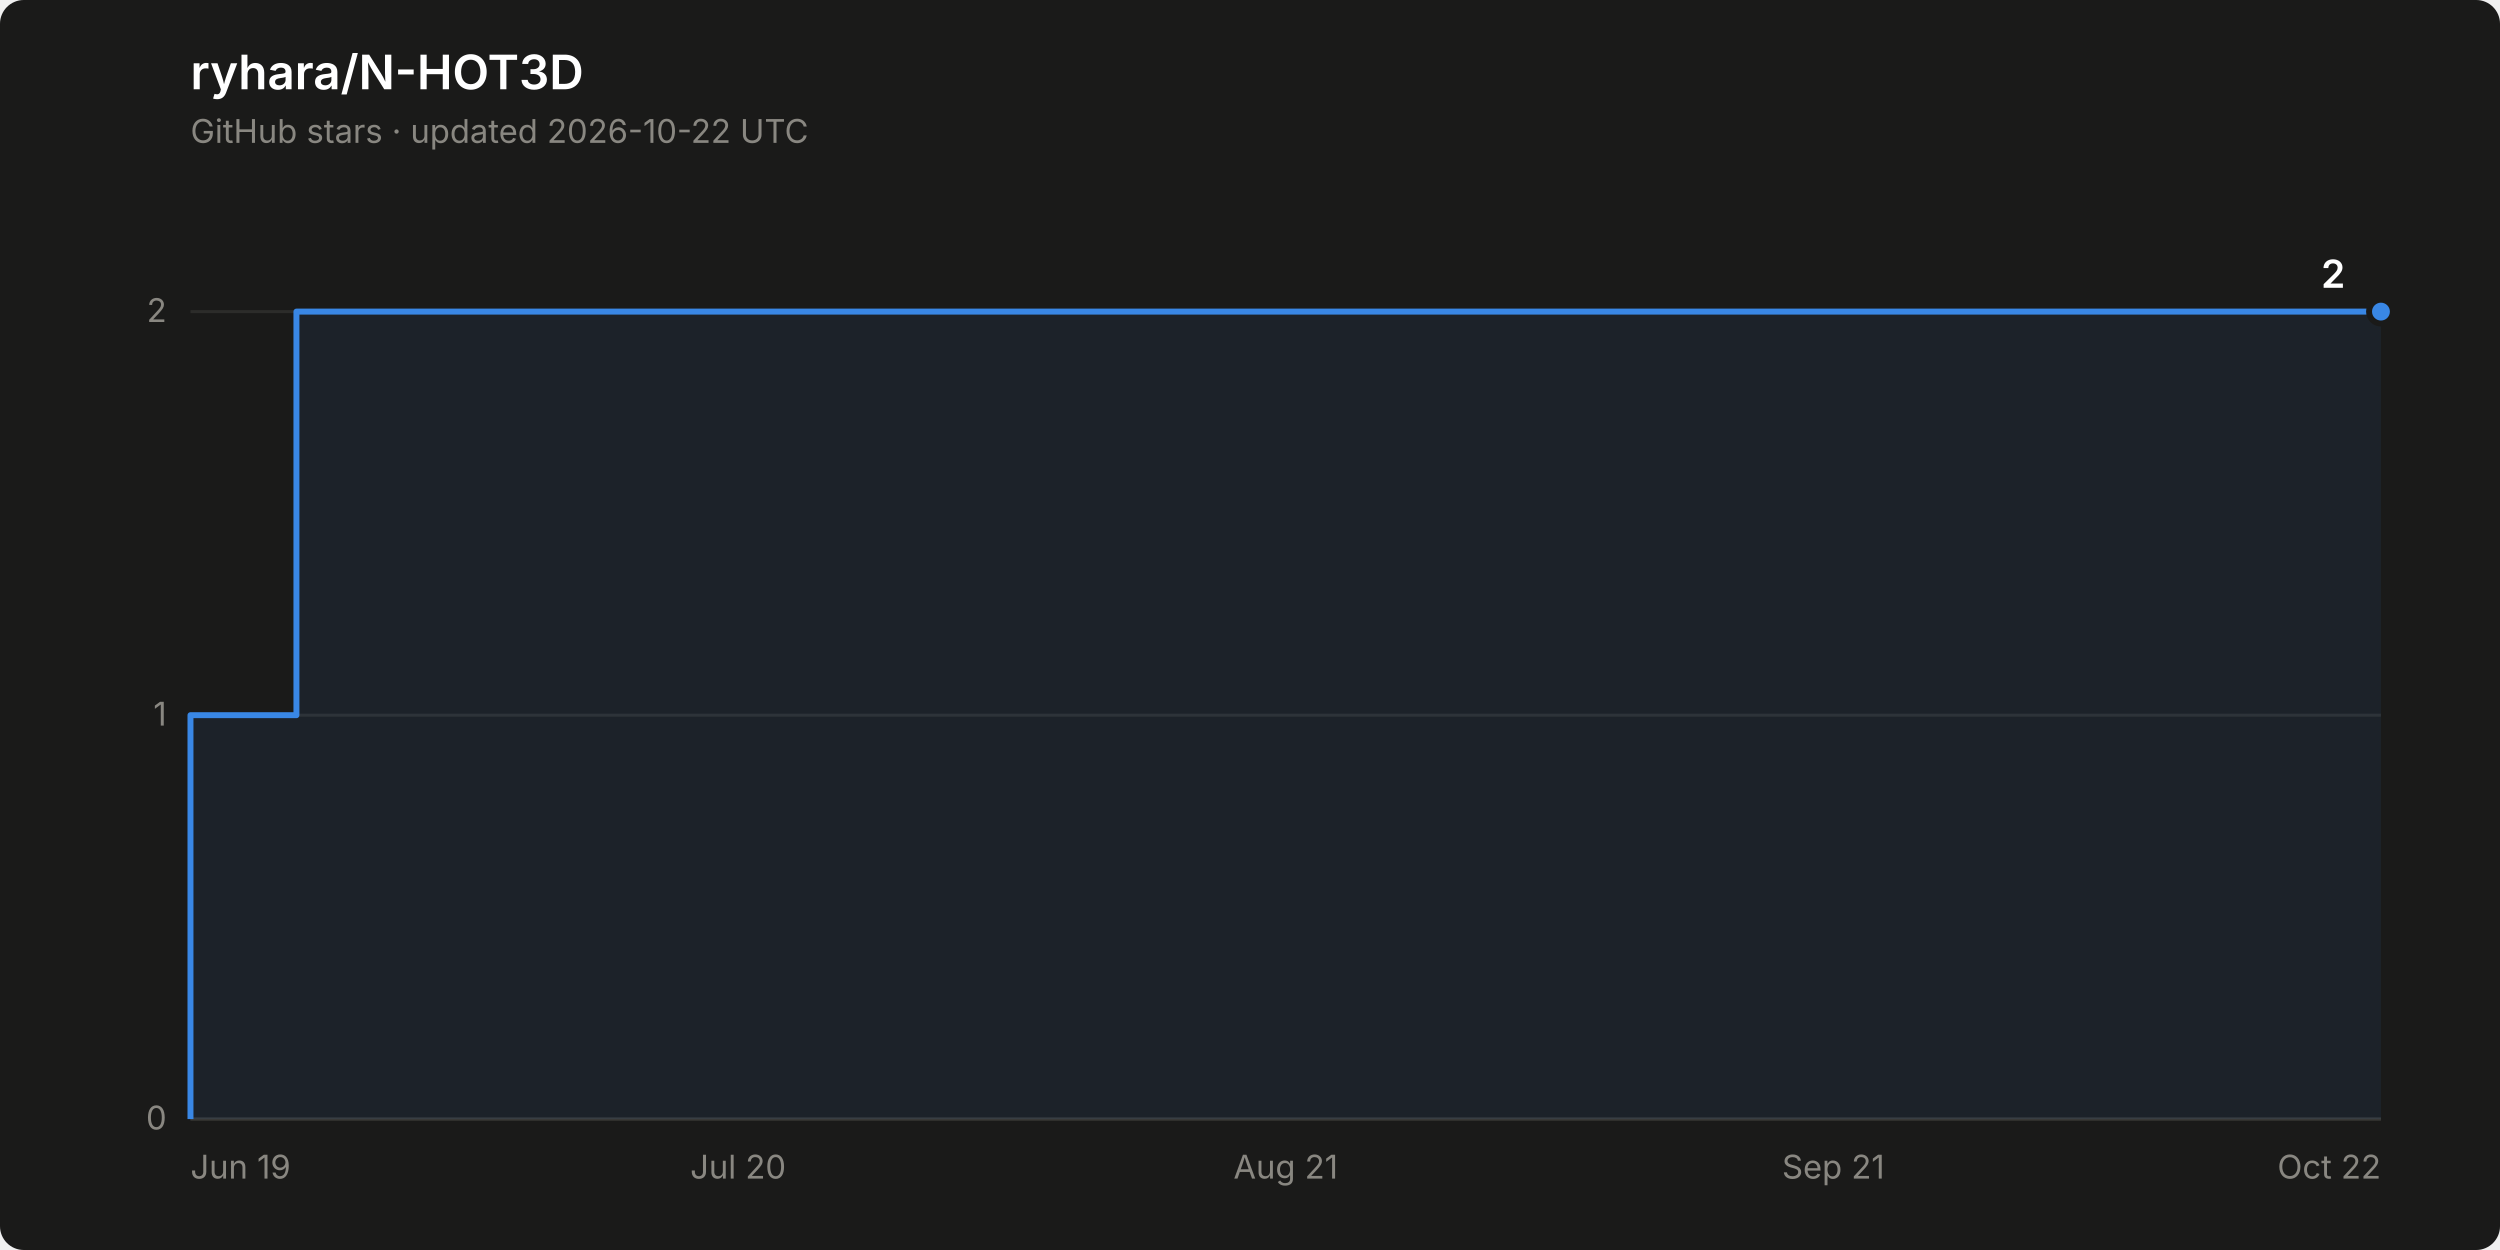
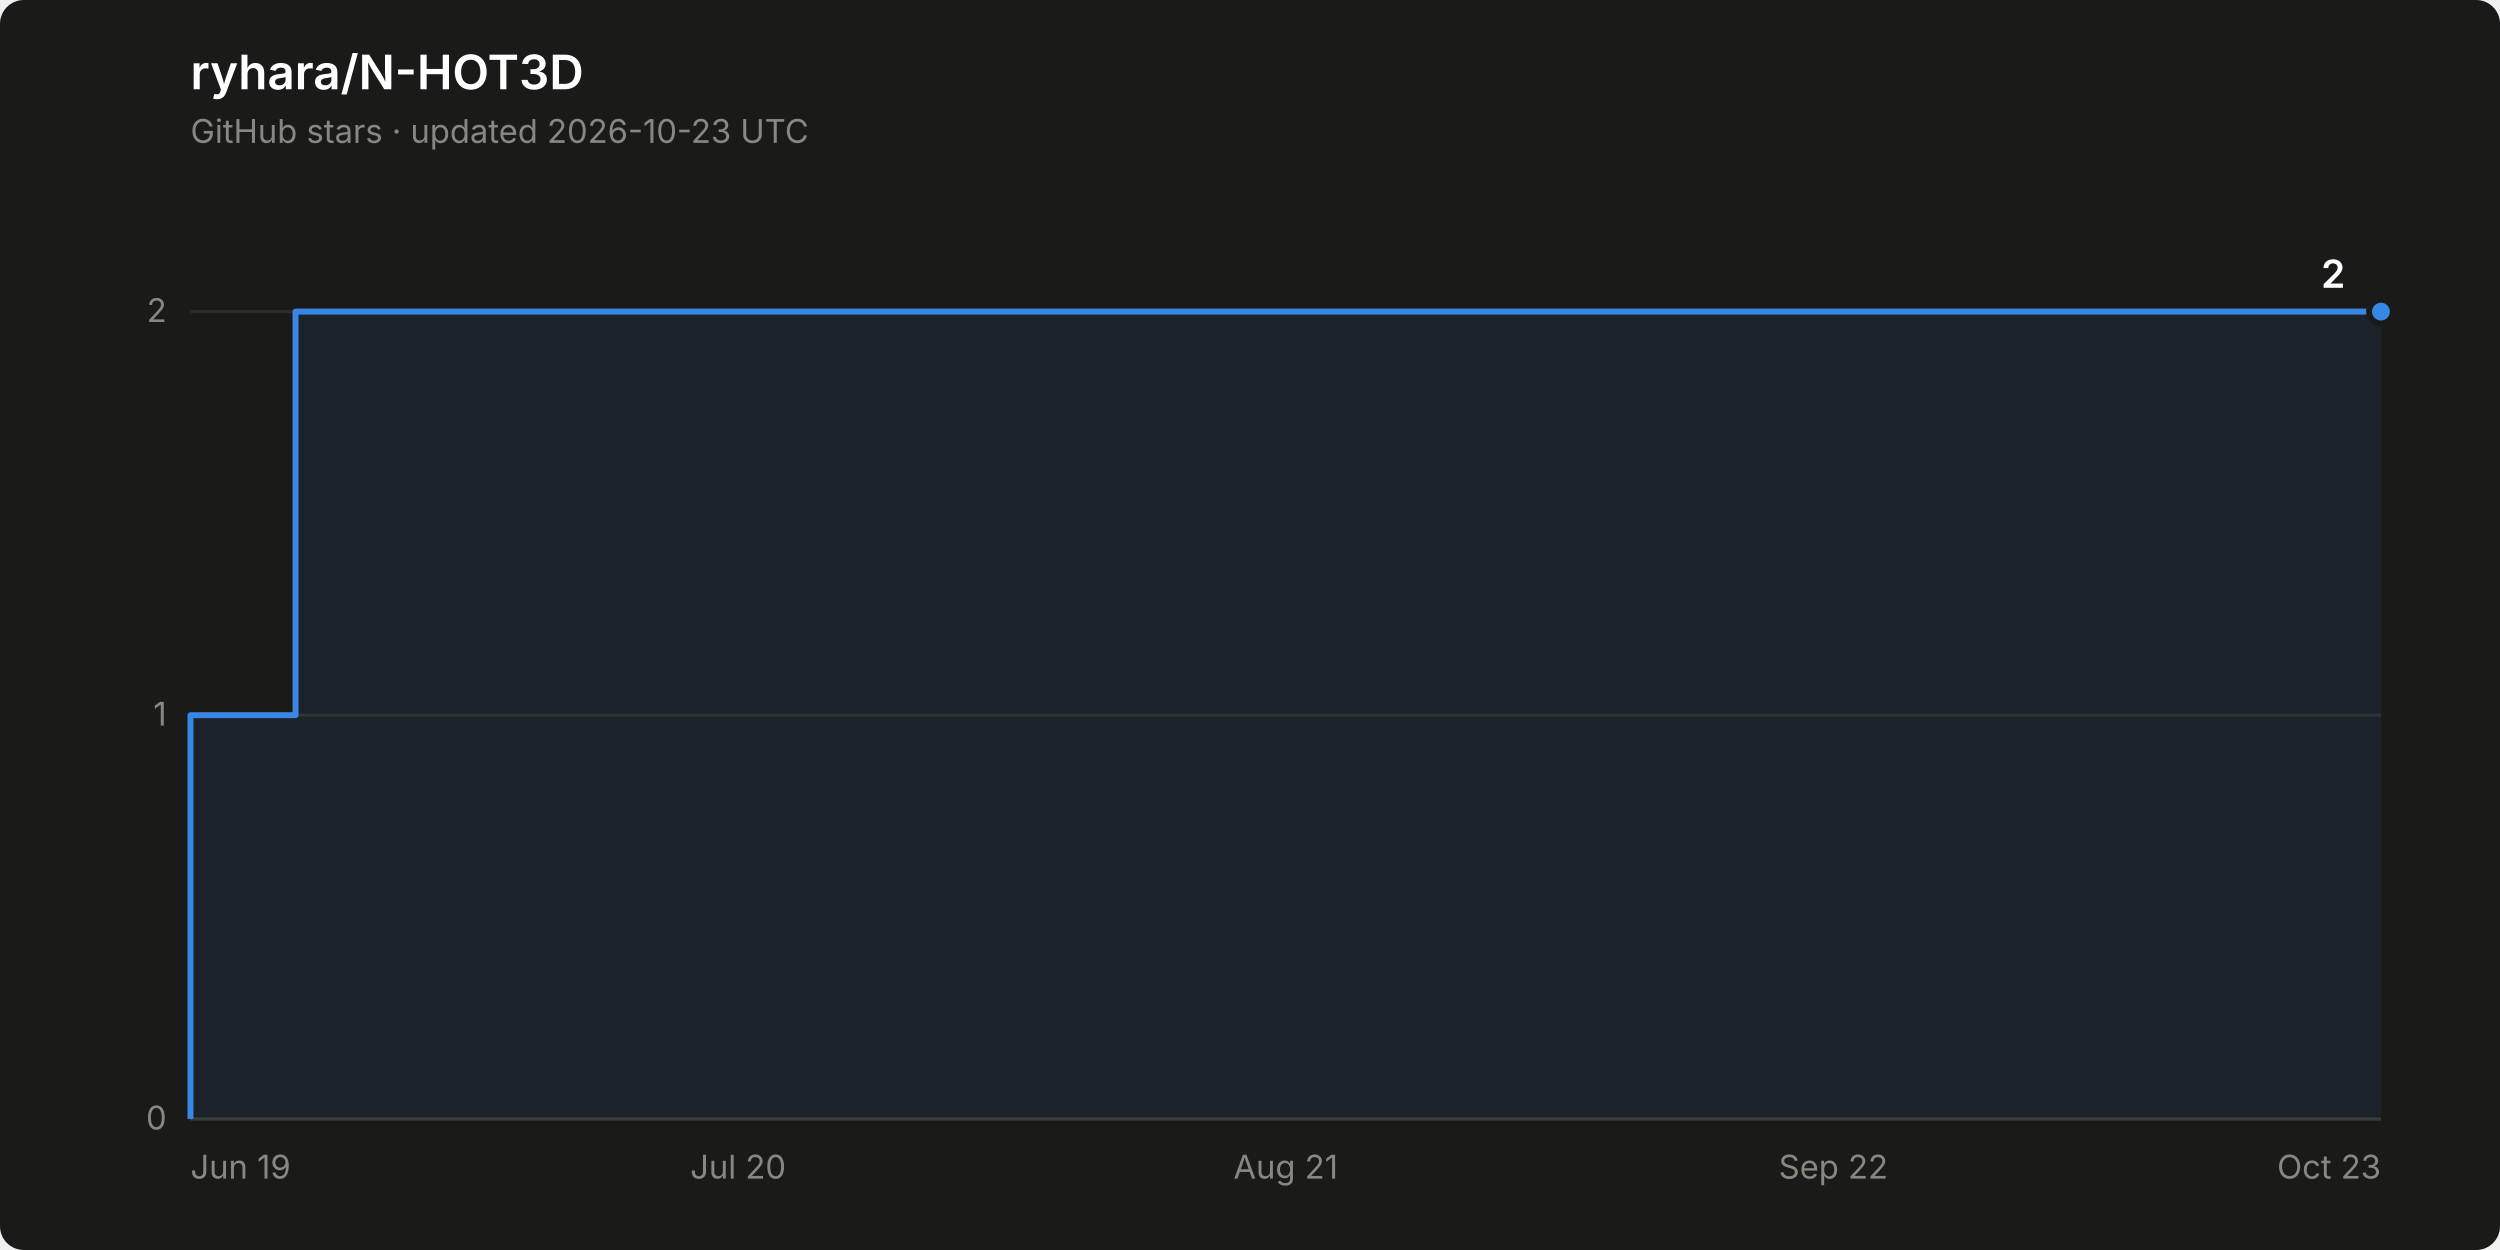
<svg xmlns="http://www.w3.org/2000/svg" width="840" height="420" viewBox="0 0 840 420" role="img" aria-label="Star history of ryhara/N-HOT3D: 2 stars">
  <rect width="840" height="420" rx="8" fill="#1a1a19" />
  <text x="64" y="30" font-family="system-ui, -apple-system, &quot;Segoe UI&quot;, sans-serif" font-size="16" font-weight="600" fill="#ffffff">ryhara/N-HOT3D</text>
-   <text x="64" y="48" font-family="system-ui, -apple-system, &quot;Segoe UI&quot;, sans-serif" font-size="11" fill="#898781">GitHub stars · updated 2026-10-22 UTC</text>
+   <text x="64" y="48" font-family="system-ui, -apple-system, &quot;Segoe UI&quot;, sans-serif" font-size="11" fill="#898781">GitHub stars · updated 2026-10-23 UTC</text>
  <line x1="64" y1="376.0" x2="800" y2="376.0" stroke="#2c2c2a" stroke-width="1" />
  <text x="56" y="379.5" font-family="system-ui, -apple-system, &quot;Segoe UI&quot;, sans-serif" font-size="11" fill="#898781" text-anchor="end" style="font-variant-numeric: tabular-nums">0</text>
  <line x1="64" y1="240.3" x2="800" y2="240.3" stroke="#2c2c2a" stroke-width="1" />
  <text x="56" y="243.8" font-family="system-ui, -apple-system, &quot;Segoe UI&quot;, sans-serif" font-size="11" fill="#898781" text-anchor="end" style="font-variant-numeric: tabular-nums">1</text>
  <line x1="64" y1="104.7" x2="800" y2="104.7" stroke="#2c2c2a" stroke-width="1" />
  <text x="56" y="108.2" font-family="system-ui, -apple-system, &quot;Segoe UI&quot;, sans-serif" font-size="11" fill="#898781" text-anchor="end" style="font-variant-numeric: tabular-nums">2</text>
  <line x1="64" y1="376.0" x2="800" y2="376.0" stroke="#383835" stroke-width="1" />
  <text x="64.0" y="396" font-family="system-ui, -apple-system, &quot;Segoe UI&quot;, sans-serif" font-size="11" fill="#898781" text-anchor="start">Jun 19</text>
  <text x="248.0" y="396" font-family="system-ui, -apple-system, &quot;Segoe UI&quot;, sans-serif" font-size="11" fill="#898781" text-anchor="middle">Jul 20</text>
  <text x="432.0" y="396" font-family="system-ui, -apple-system, &quot;Segoe UI&quot;, sans-serif" font-size="11" fill="#898781" text-anchor="middle">Aug 21</text>
-   <text x="616.0" y="396" font-family="system-ui, -apple-system, &quot;Segoe UI&quot;, sans-serif" font-size="11" fill="#898781" text-anchor="middle">Sep 21</text>
-   <text x="800.0" y="396" font-family="system-ui, -apple-system, &quot;Segoe UI&quot;, sans-serif" font-size="11" fill="#898781" text-anchor="end">Oct 22</text>
-   <path d="M 64.0 376.0 L 64.0 240.3 L 99.6 240.3 L 99.6 104.7 L 800.0 104.7 L 800.0 376.0 Z" fill="#3987e5" fill-opacity="0.08" stroke="none" />
-   <path d="M 64.0 376.0 L 64.0 240.3 L 99.6 240.3 L 99.6 104.7 L 800.0 104.7" fill="none" stroke="#3987e5" stroke-width="2" stroke-linejoin="round" />
+   <text x="616.0" y="396" font-family="system-ui, -apple-system, &quot;Segoe UI&quot;, sans-serif" font-size="11" fill="#898781" text-anchor="middle">Sep 22</text>
+   <text x="800.0" y="396" font-family="system-ui, -apple-system, &quot;Segoe UI&quot;, sans-serif" font-size="11" fill="#898781" text-anchor="end">Oct 23</text>
+   <path d="M 64.0 376.0 L 64.0 240.3 L 99.3 240.3 L 99.3 104.7 L 800.0 104.7 L 800.0 376.0 Z" fill="#3987e5" fill-opacity="0.08" stroke="none" />
+   <path d="M 64.0 376.0 L 64.0 240.3 L 99.3 240.3 L 99.3 104.7 L 800.0 104.7" fill="none" stroke="#3987e5" stroke-width="2" stroke-linejoin="round" />
  <circle cx="800.0" cy="104.7" r="4" fill="#3987e5" stroke="#1a1a19" stroke-width="2" />
  <text x="788.0" y="96.7" font-family="system-ui, -apple-system, &quot;Segoe UI&quot;, sans-serif" font-size="13" font-weight="600" fill="#ffffff" text-anchor="end" style="font-variant-numeric: tabular-nums">2</text>
</svg>
